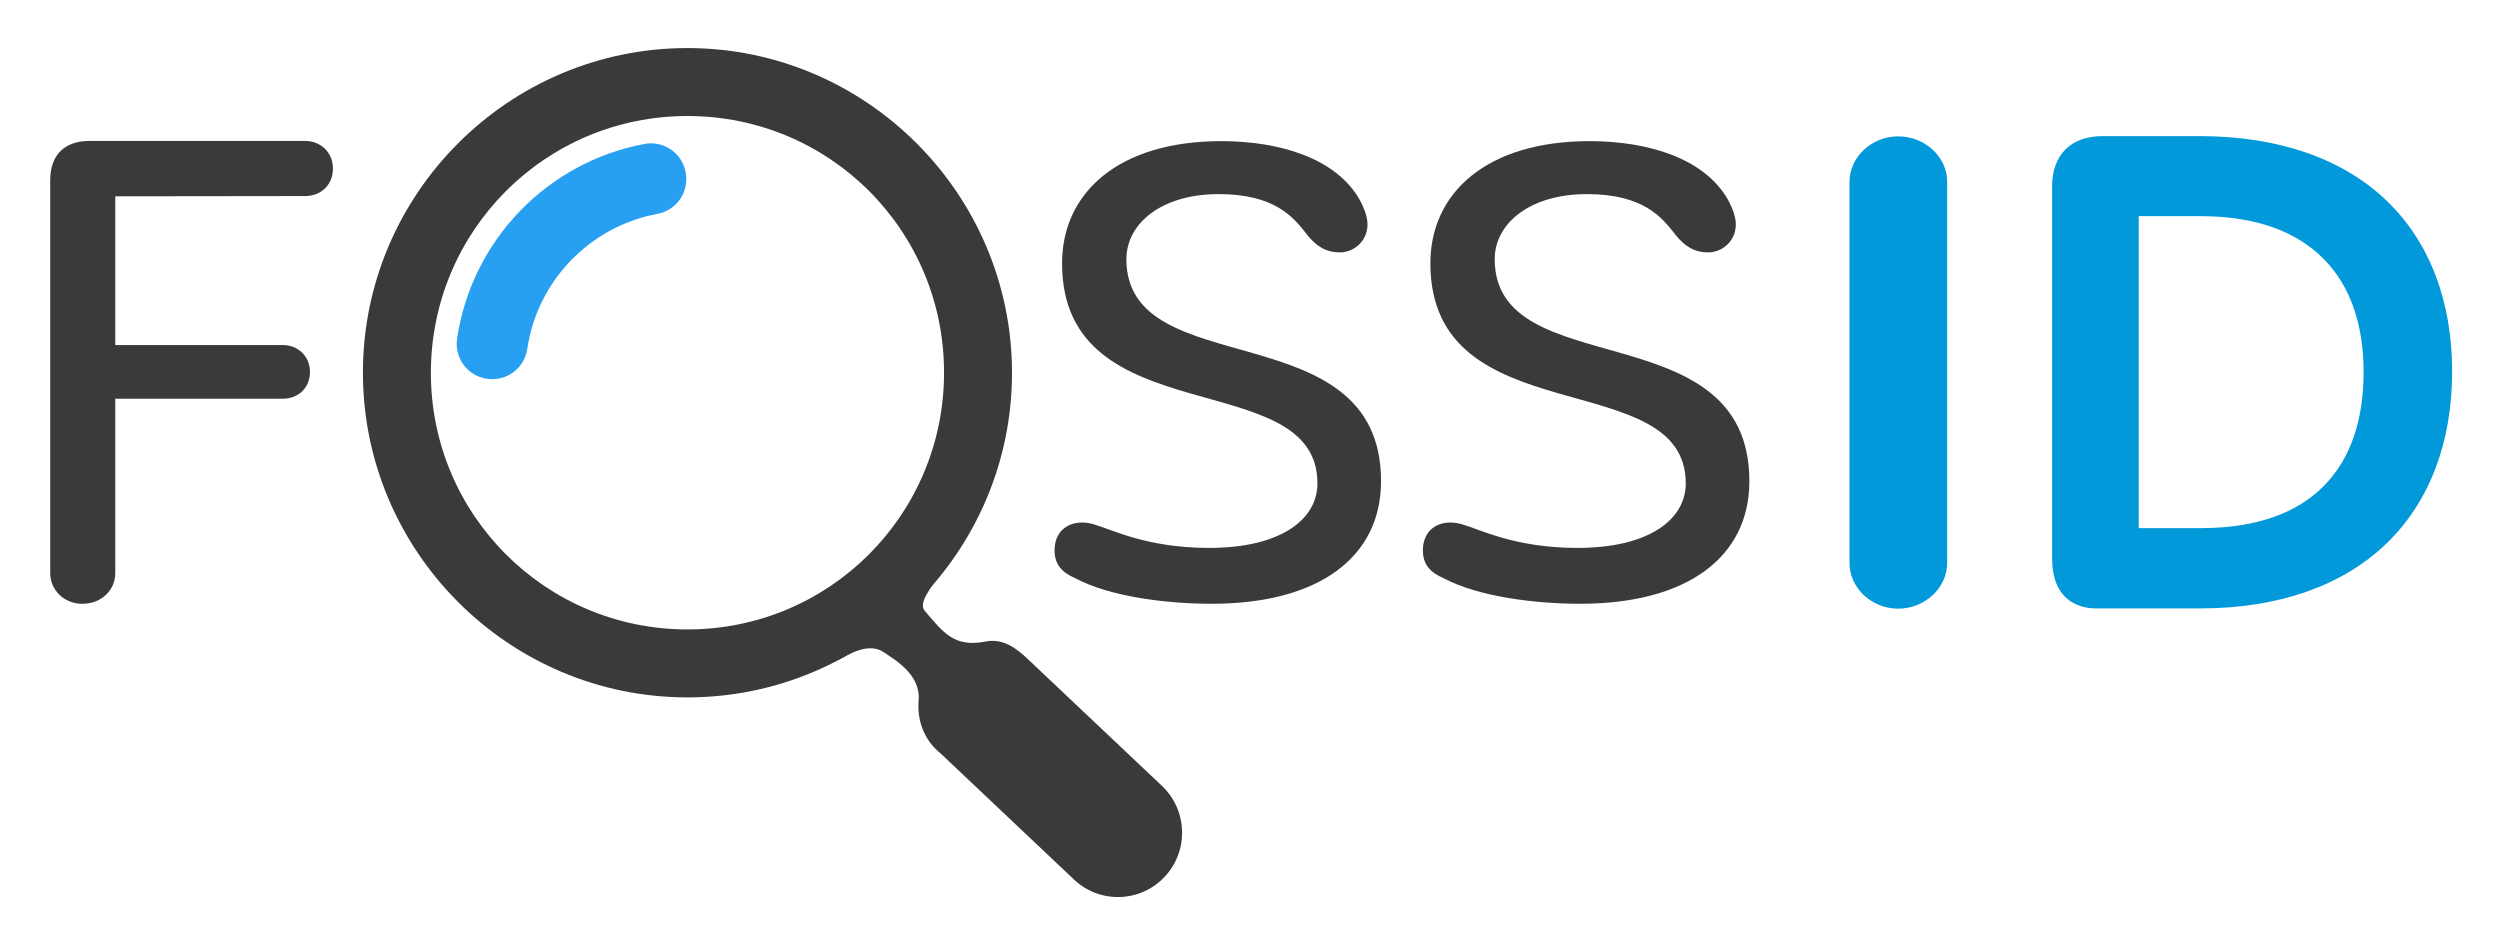
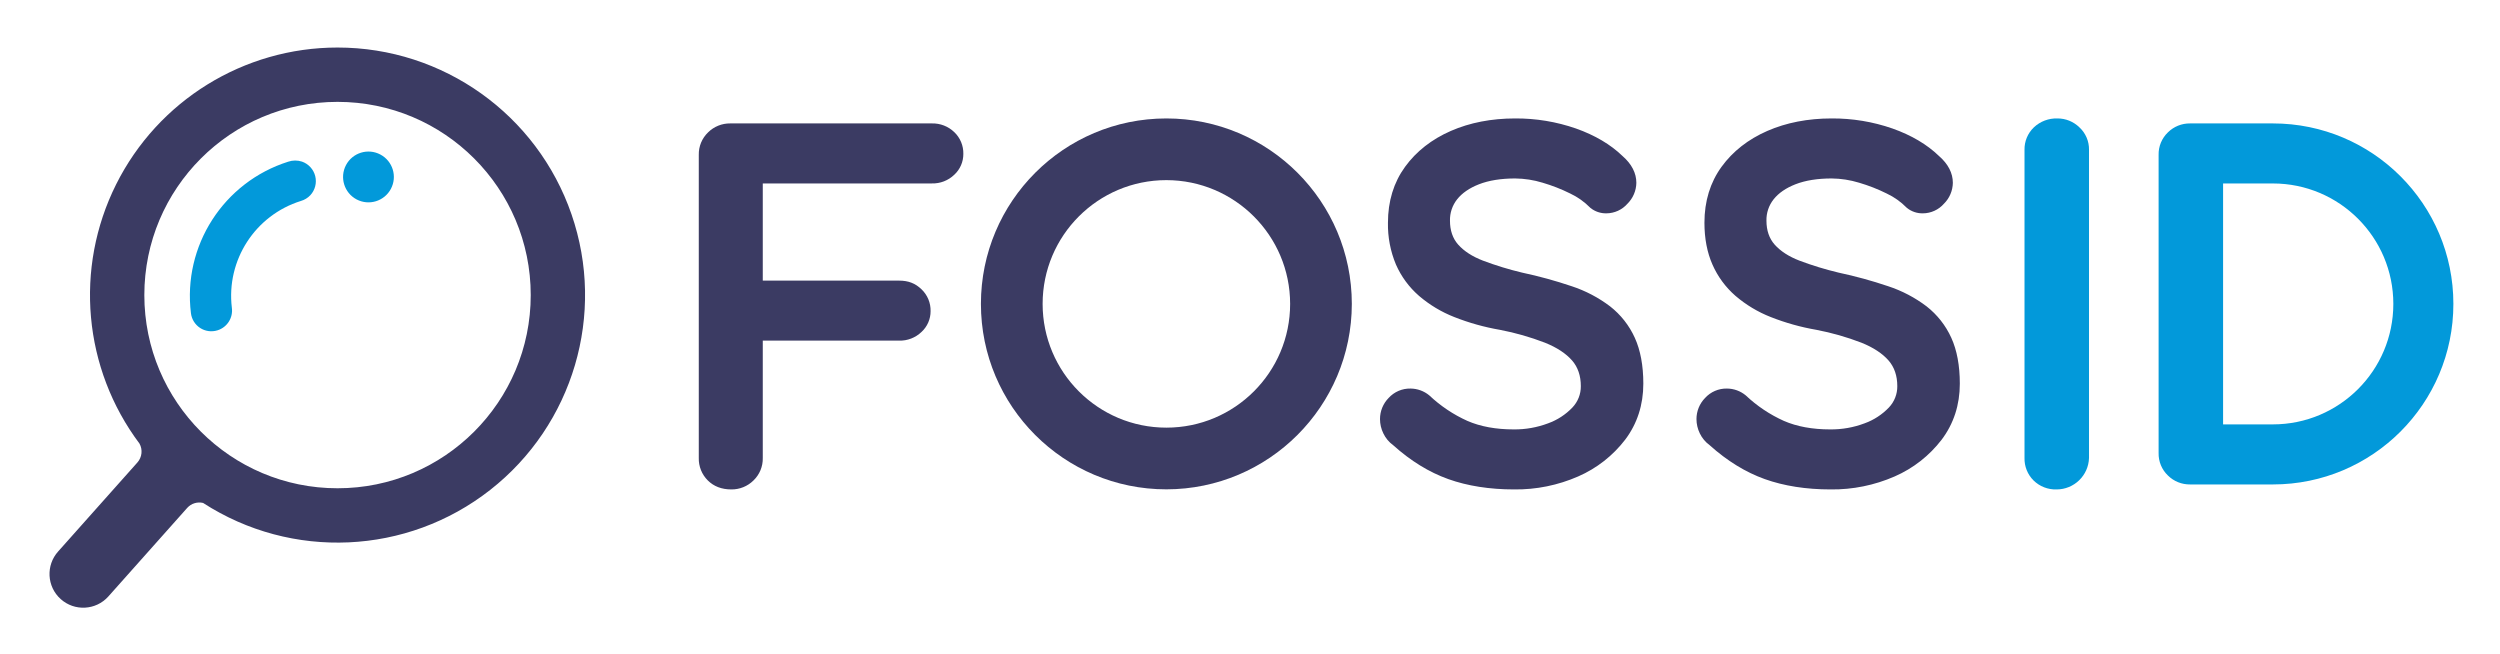
- <svg xmlns="http://www.w3.org/2000/svg" role="img" viewBox="-20.88 -19.88 1033.76 389.76">
-   <style>svg {enable-background:new 0 0 993 351}</style>
-   <style>.st0{fill:#3a3a3a}.st1{fill:#0299da}</style>
-   <g id="layer1" transform="translate(51.13 -37.08)">
-     <g id="g8582" transform="translate(-285.143 195.574)">
-       <g id="g8562" transform="translate(0 -.011)">
-         <path id="path8558" d="M714.2 71.3c44.3 0 70-19.3 70-50.7 0-70.6-105.3-39.7-105.3-91.8 0-14.6 14.3-26.9 38.2-26.9 23.3 0 31 9.7 36.3 16.5 4 5.2 8.2 7.6 13.8 7.6 5.8 0 11.4-4.7 11.4-11.5 0-2.9-1.1-6.3-3.2-10.2-9.8-17.3-33.2-24.3-57.3-24.3-42.5 0-65.8 21.4-65.8 50.5 0 71.4 105.6 41.6 105.6 91 0 14.9-15.1 26.7-44.8 26.7-26 0-40.6-7.8-47.5-9.7-1.6-.5-3.4-.8-5-.8-6.6 0-11.4 4.2-11.4 11.5 0 6 3.2 9.2 8.5 11.5 14.3 7.7 37.9 10.6 56.5 10.6z" class="st0" />
-         <path id="path8560" d="M866.5 71.3c44.3 0 70-19.3 70-50.7 0-70.6-105.3-39.7-105.3-91.8 0-14.6 14.3-26.9 38.2-26.9 23.3 0 31 9.7 36.3 16.5 4 5.2 8.2 7.6 13.8 7.6 5.8 0 11.4-4.7 11.4-11.5 0-2.9-1.1-6.3-3.2-10.2-9.8-17.3-33.2-24.3-57.3-24.3-42.5 0-65.8 21.4-65.8 50.5 0 71.4 105.6 41.6 105.6 91 0 14.9-15.1 26.7-44.8 26.7-26 0-40.6-7.8-47.5-9.7-1.6-.5-3.4-.8-5-.8-6.6 0-11.4 4.2-11.4 11.5 0 6 3.2 9.2 8.5 11.5 14.4 7.7 38 10.6 56.5 10.6z" class="st0" />
-       </g>
-       <g id="g8568" transform="translate(0 .009)">
-         <path id="path8564" d="M998-122c-11.1 0-20.1 8.7-20.1 18.9V54.4c0 10.2 9 18.9 20.1 18.9 11.2 0 20.3-8.7 20.3-18.9v-157.5c.1-10.2-9-18.9-20.3-18.9z" class="st1" />
-         <path id="path8566" d="M1082.4-122.1c-6 0-11.5 1.8-15.2 5.5s-5.5 9.1-5.5 15V52.7c0 5.9 1.3 11 4.5 14.8 3.2 3.8 8.2 5.7 13.6 5.7h43.2c32.4 0 58.6-9.4 76.6-26.5 18-17.2 27.5-41.9 27.5-71.4 0-29.1-9.3-53.7-27.2-70.8-17.9-17.1-44.2-26.6-77.3-26.6h-40.2zm15.1 33.1h25.6c23.3 0 39.9 6.6 50.9 17.7s16.5 27.1 16.5 46.8c0 20.2-5.6 36.1-16.5 47.1S1146.5 40 1123.1 40h-25.6V-89z" class="st1" />
-       </g>
-       <g id="g8578">
-         <g id="g8576">
-           <path id="path8570" d="M597.7 58.3c-6.9.2-19 2.4-21.5 2.5-10.8.3-24.5 26.5-16.6 33.8 4.5-2.4 12.8-7.6 19.1-3.2 4.5 3.1 15.2 9.1 14.3 19.9-.7 8 2.1 16.3 9.1 21.9l54.8 51.8c10.6 10.4 27.7 10 37.8-.8 10.2-10.8 9.5-27.9-1.4-37.9l-54.8-51.8c-5.2-5-10.7-9-17.8-7.6-13 2.5-17.3-3.5-25.1-12.6-1.9-2.2-1-5.7 6.6-15.4-.5-.5-2.2-.7-4.5-.6z" class="st0" />
-           <path id="path8572" d="M497.4-158.5c-74 0-134.2 60.3-134.2 134.2S423.4 110 497.4 110 631.6 49.7 631.6-24.2s-60.3-134.3-134.2-134.3zm0 28.1c58.8 0 106.1 47.3 106.1 106.1S556.1 81.9 497.4 81.9 391.3 34.5 391.3-24.2s47.3-106.2 106.1-106.2z" class="st0" />
-           <path id="path8574" fill="#27a0f2" d="M481.9-119.1c-.8 0-1.7.1-2.5.3-39.9 7.5-71.1 39.7-77.2 80.1-1.4 8 4 15.6 12 16.9 8 1.4 15.6-4 16.9-12 0-.2.1-.3.1-.5 4.2-28 25.9-50.4 53.6-55.6 8-1.4 13.3-9 11.9-17-1.2-7.2-7.5-12.4-14.8-12.2z" />
-         </g>
-       </g>
-       <path id="path8580" d="M339.3-97.3c6.1 0 11.5-4.2 11.5-11.4 0-6.9-5.3-11.4-11.5-11.4h-89.1c-10.4 0-16.3 5.8-16.3 16.2V58.6c0 6.9 5.6 12.7 13.3 12.7 8 0 13.6-5.8 13.6-12.7v-72.1h69.3c6.1 0 11.2-4.2 11.2-11.1 0-6.6-5.1-11.1-11.2-11.1h-69.3v-61.5l78.5-.1z" class="st0" />
-     </g>
+ <svg xmlns="http://www.w3.org/2000/svg" role="img" viewBox="191.04 191.04 1505.92 393.92">
+   <path fill="#3b3b63" d="M631.539 485.855c-5.788 0-10.548-1.825-14.149-5.427a18.406 18.406 0 0 1-5.426-13.553V284.364a18.219 18.219 0 0 1 5.614-13.595 18.635 18.635 0 0 1 13.358-5.385h121.418a18.744 18.744 0 0 1 13.5 5.237 17.585 17.585 0 0 1 5.472 13.142 16.913 16.913 0 0 1-5.475 12.549 18.732 18.732 0 0 1-13.5 5.225H650.512v58.539h82.111c5.586 0 9.748 1.611 13.5 5.226a17.625 17.625 0 0 1 5.475 13.152A16.914 16.914 0 0 1 746.122 391a18.735 18.735 0 0 1-13.5 5.227h-82.11v70.645a18.19 18.19 0 0 1-5.618 13.6 18.627 18.627 0 0 1-13.355 5.383zm471.577.001c-14.753 0-28.1-2.092-39.657-6.219s-22.729-10.992-33.2-20.415a18.776 18.776 0 0 1-5.949-7.143 19.7 19.7 0 0 1-2-8.611 18.12 18.12 0 0 1 5.2-12.717 17.364 17.364 0 0 1 13.184-5.661 17.987 17.987 0 0 1 11.264 4.081A83.434 83.434 0 0 0 1075 444.6c7.805 3.385 17.165 5.1 27.821 5.1a56.966 56.966 0 0 0 20.729-3.654 38.041 38.041 0 0 0 14.677-9.553 18.363 18.363 0 0 0 5.053-12.846c0-6.252-1.768-11.45-5.256-15.449-3.686-4.228-9.178-7.834-16.322-10.718a158.179 158.179 0 0 0-27.119-7.756 139.486 139.486 0 0 1-27.518-7.7 74.408 74.408 0 0 1-21.3-12.8 53.571 53.571 0 0 1-13.852-18.839 62.289 62.289 0 0 1-4.816-25.194c0-12.94 3.472-24.272 10.322-33.683 6.746-9.289 16.033-16.562 27.6-21.617 11.421-4.982 24.44-7.508 38.7-7.508a109.522 109.522 0 0 1 36.637 6.063c11.445 4.058 20.883 9.638 28.051 16.586 5.5 4.8 8.319 10.254 8.319 16.14a18.106 18.106 0 0 1-5.34 12.561 16.965 16.965 0 0 1-12.733 5.817 14.809 14.809 0 0 1-9.492-3.2l-.1-.081-.189-.174a42.108 42.108 0 0 0-11.972-8.485 101.774 101.774 0 0 0-16.657-6.518 58.61 58.61 0 0 0-16.523-2.555c-8.507 0-15.837 1.178-21.785 3.5-5.755 2.249-10.187 5.3-13.172 9.067a20 20 0 0 0-4.306 12.883c0 5.854 1.659 10.693 4.93 14.382 3.494 3.939 8.519 7.192 14.936 9.668a194.347 194.347 0 0 0 23.567 7.214 267.548 267.548 0 0 1 29.893 8.2 79.44 79.44 0 0 1 23.131 12.135 50.491 50.491 0 0 1 14.878 18.924c3.408 7.474 5.135 16.773 5.135 27.64 0 12.768-3.68 24.119-10.937 33.736a71.881 71.881 0 0 1-28.3 22.142 93.294 93.294 0 0 1-38.574 7.828zm190.634 0c-14.755 0-28.1-2.092-39.651-6.219s-22.74-10.994-33.2-20.415a18.889 18.889 0 0 1-5.953-7.134 19.723 19.723 0 0 1-2.007-8.62 18.148 18.148 0 0 1 5.19-12.712 17.364 17.364 0 0 1 13.188-5.666 17.941 17.941 0 0 1 11.267 4.085 83.382 83.382 0 0 0 23.056 15.425c7.8 3.385 17.154 5.1 27.813 5.1a57.05 57.05 0 0 0 20.738-3.654 38.086 38.086 0 0 0 14.676-9.553 18.361 18.361 0 0 0 5.044-12.846c0-6.252-1.768-11.45-5.256-15.449-3.687-4.231-9.176-7.837-16.314-10.718a158.671 158.671 0 0 0-27.128-7.756 139.587 139.587 0 0 1-27.509-7.7 74.487 74.487 0 0 1-21.306-12.8 53.527 53.527 0 0 1-13.843-18.841c-3.2-7.238-4.817-15.714-4.817-25.192 0-12.933 3.47-24.265 10.312-33.682 6.747-9.29 16.035-16.563 27.606-21.618 11.421-4.982 24.44-7.508 38.7-7.508a109.6 109.6 0 0 1 36.644 6.063c11.457 4.064 20.892 9.645 28.047 16.588 5.5 4.8 8.325 10.255 8.325 16.138a18.14 18.14 0 0 1-5.337 12.557 17.01 17.01 0 0 1-12.745 5.821 14.807 14.807 0 0 1-9.492-3.2l-.291-.256a41.87 41.87 0 0 0-11.967-8.482 101.633 101.633 0 0 0-16.66-6.52 58.611 58.611 0 0 0-16.524-2.555c-8.5 0-15.83 1.178-21.787 3.5-5.754 2.25-10.182 5.3-13.16 9.064a19.975 19.975 0 0 0-4.316 12.886c0 5.847 1.66 10.686 4.934 14.386 3.486 3.931 8.512 7.183 14.932 9.666a196.043 196.043 0 0 0 23.568 7.214 267.532 267.532 0 0 1 29.9 8.2 79.3 79.3 0 0 1 23.126 12.136 50.559 50.559 0 0 1 14.884 18.919c3.409 7.477 5.136 16.776 5.136 27.644 0 12.763-3.683 24.113-10.947 33.736a71.82 71.82 0 0 1-28.292 22.142 93.363 93.363 0 0 1-38.584 7.826z" />
+   <path fill="#0299da" d="M1429.819 485.859a18.846 18.846 0 0 1-13.851-5.426 18.473 18.473 0 0 1-5.427-13.556v-185.52a18.211 18.211 0 0 1 5.622-13.589 19.768 19.768 0 0 1 14.258-5.384 18.8 18.8 0 0 1 13.157 5.34 17.972 17.972 0 0 1 5.816 13.633v185.52a19.554 19.554 0 0 1-19.575 18.982z" />
+   <path fill="#3b3b63" d="M893.629 485.805a111.71 111.71 0 1 1 111.706-111.714 111.836 111.836 0 0 1-111.706 111.714zm0-186.261a74.548 74.548 0 1 0 74.548 74.547 74.631 74.631 0 0 0-74.548-74.547z" />
+   <path fill="#0299da" d="M1560.144 265.386h-49.858a18.642 18.642 0 0 0-13.36 5.385 18.225 18.225 0 0 0-5.612 13.6v179.511a18.184 18.184 0 0 0 5.614 13.589 18.607 18.607 0 0 0 13.358 5.383h49.858a108.734 108.734 0 0 0 0-217.468zm0 181.292v.021h-29.985v-145.16h29.985v.015a72.562 72.562 0 0 1 0 145.124z" />
+   <g>
+     <path fill="#0299da" d="M321.922 390.055a12.363 12.363 0 0 1-15.865-10.339 84.821 84.821 0 0 1 58.6-91.284 13.086 13.086 0 0 1 8.292-.041 12.463 12.463 0 0 1 5.033 20.232 12.633 12.633 0 0 1-5.7 3.474 59.887 59.887 0 0 0-41.582 64.327 12.449 12.449 0 0 1-8.583 13.57zm77.55-99.591a15.3 15.3 0 1 1 6.345 20.684 15.319 15.319 0 0 1-6.345-20.684z" />
+     <path fill="#3b3b63" d="M394.358 219.671a149.115 149.115 0 0 0-119.294 238.571 9.887 9.887 0 0 1-1.259 11.381l-47.719 53.583a20.3 20.3 0 1 0 30.163 27.19l47.624-53.48a9.812 9.812 0 0 1 9.5-2.923 149.112 149.112 0 1 0 80.98-274.322zm0 265.485a116.377 116.377 0 1 1 116.377-116.377 116.376 116.376 0 0 1-116.377 116.377z" />
  </g>
</svg>
